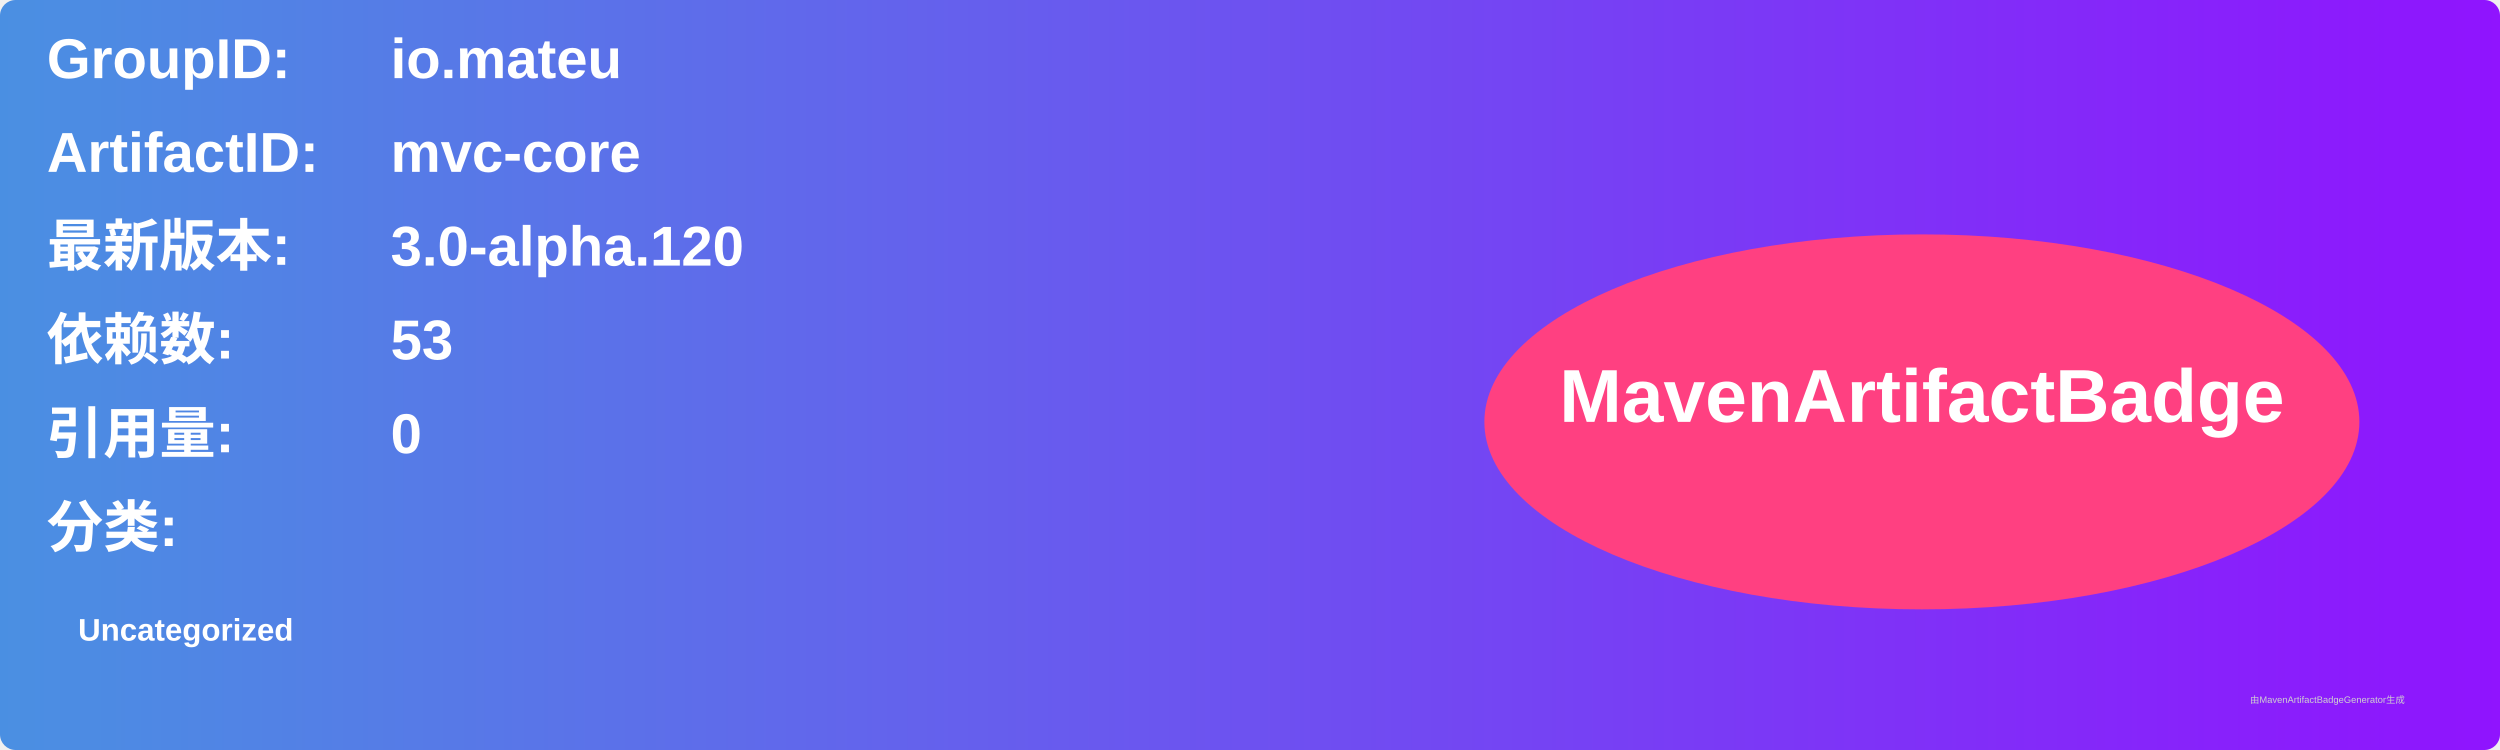
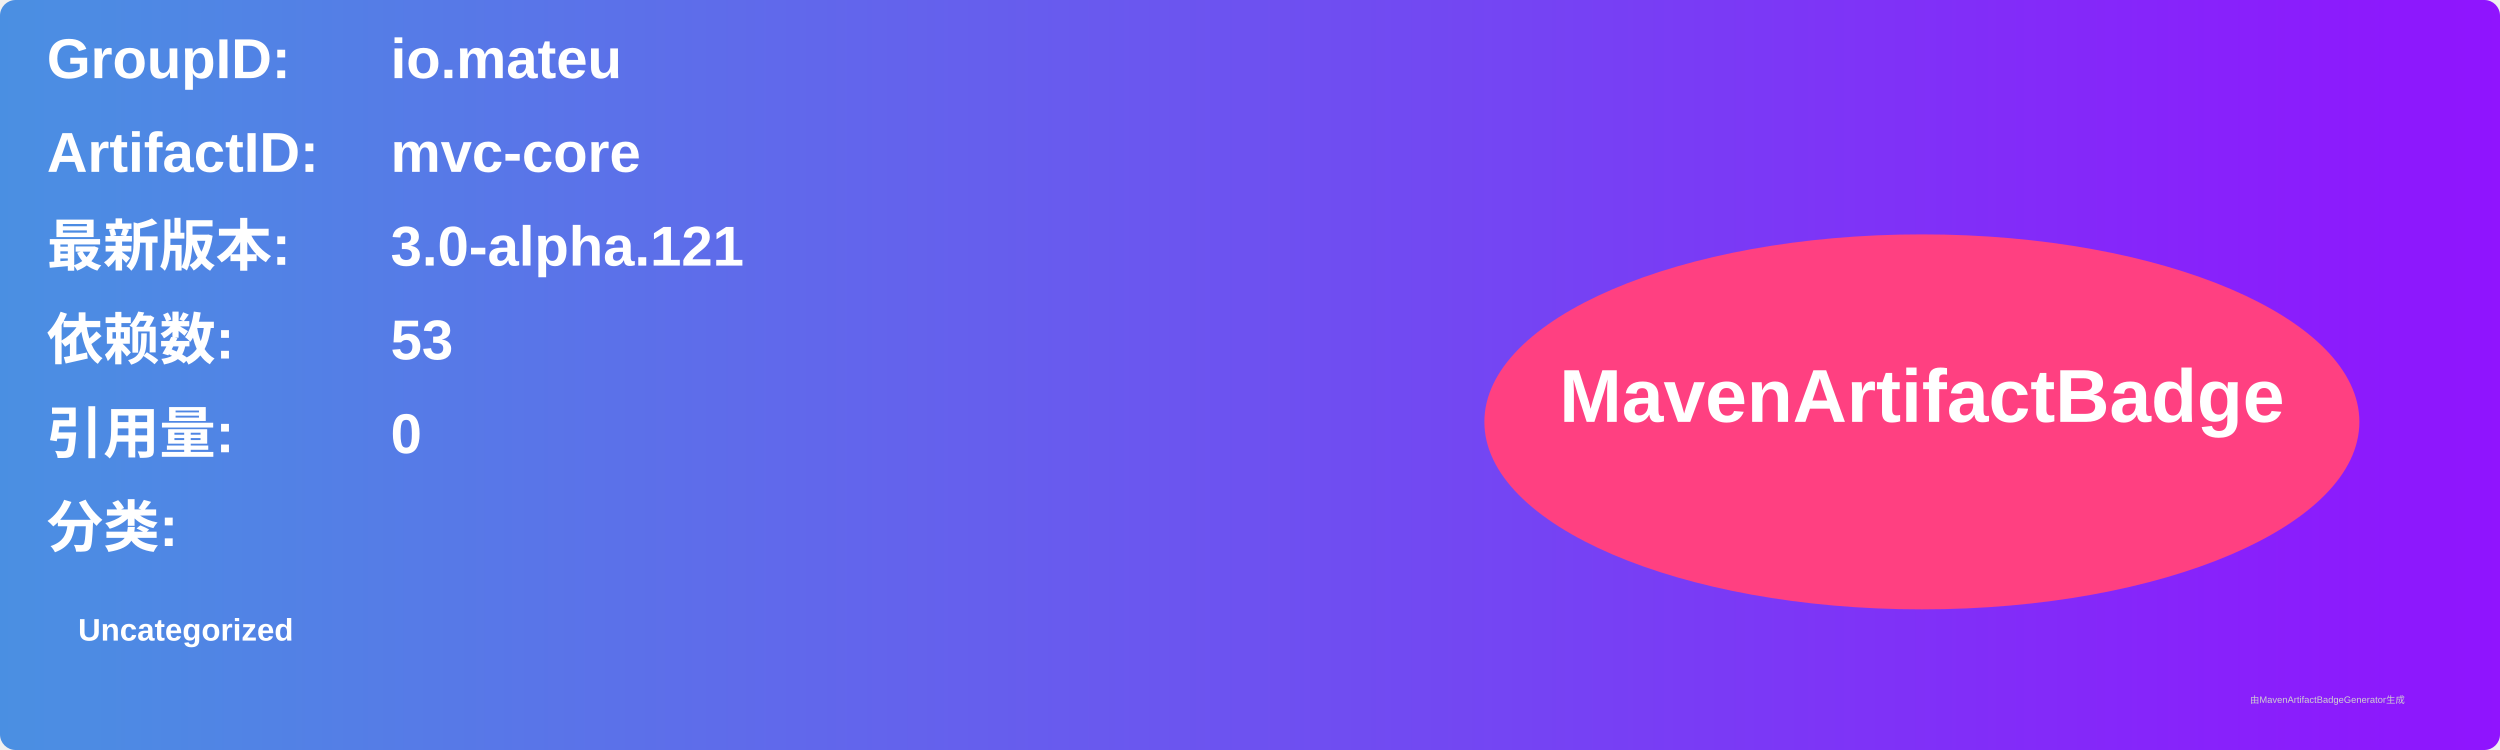
<svg xmlns="http://www.w3.org/2000/svg" width="800" height="240" viewBox="0 0 800 240">
  <linearGradient id="grad" x1="0%" y1="0%" x2="100%" y2="0%">
    <stop offset="0%" stop-color="#4a90e2" />
    <stop offset="100%" stop-color="#9013fe" />
  </linearGradient>
  <rect width="100%" height="100%" rx="5" ry="5" fill="url(#grad)" />
  <g transform="translate(15, 15)">
    <text x="0" y="10" font-family="Arial" font-size="18" fill="white" font-weight="bold" width="260">GroupID:</text>
    <text x="110" y="10" font-family="Arial" font-size="18" fill="white" font-weight="bold" width="460">io.mateu</text>
    <text x="0" y="40" font-family="Arial" font-size="18" fill="white" font-weight="bold" width="260">ArtifactID:</text>
    <text x="110" y="40" font-family="Arial" font-size="18" fill="white" font-weight="bold" width="460">mvc-core</text>
    <text x="0" y="70" font-family="Arial" font-size="18" fill="white" font-weight="bold">最新版本:</text>
    <text x="110" y="70" font-family="Arial" font-size="18" fill="white" font-weight="bold">
-       <tspan font-weight="bold">3.0-alpha.120</tspan>
+       <tspan font-weight="bold">3.0-alpha.121</tspan>
    </text>
    <text x="0" y="100" font-family="Arial" font-size="18" fill="white" font-weight="bold">依赖数: </text>
    <text x="110" y="100" font-family="Arial" font-size="18" fill="white">
      <tspan font-weight="bold">53</tspan>
    </text>
    <text x="0" y="130" font-family="Arial" font-size="18" fill="white" font-weight="bold">引用量: </text>
    <text x="110" y="130" font-family="Arial" font-size="18" fill="white">
      <tspan font-weight="bold">0</tspan>
    </text>
    <text x="0" y="160" font-family="Arial" font-size="18" fill="white" font-weight="bold">分类:</text>
    <text x="10" y="190" font-family="Arial" font-size="10" fill="white">
      <tspan font-weight="bold">Uncategorized</tspan>
    </text>
    <ellipse cx="600" cy="120" rx="140" ry="60" fill="#ff4081" />
    <text x="600" y="120" text-anchor="middle" font-family="Arial" font-size="24" fill="white" font-weight="bold">MavenArtifactBadge</text>
  </g>
  <text x="720" y="225" font-family="Arial" font-size="3" fill="#d0d0d0">由MavenArtifactBadgeGenerator生成</text>
</svg>
